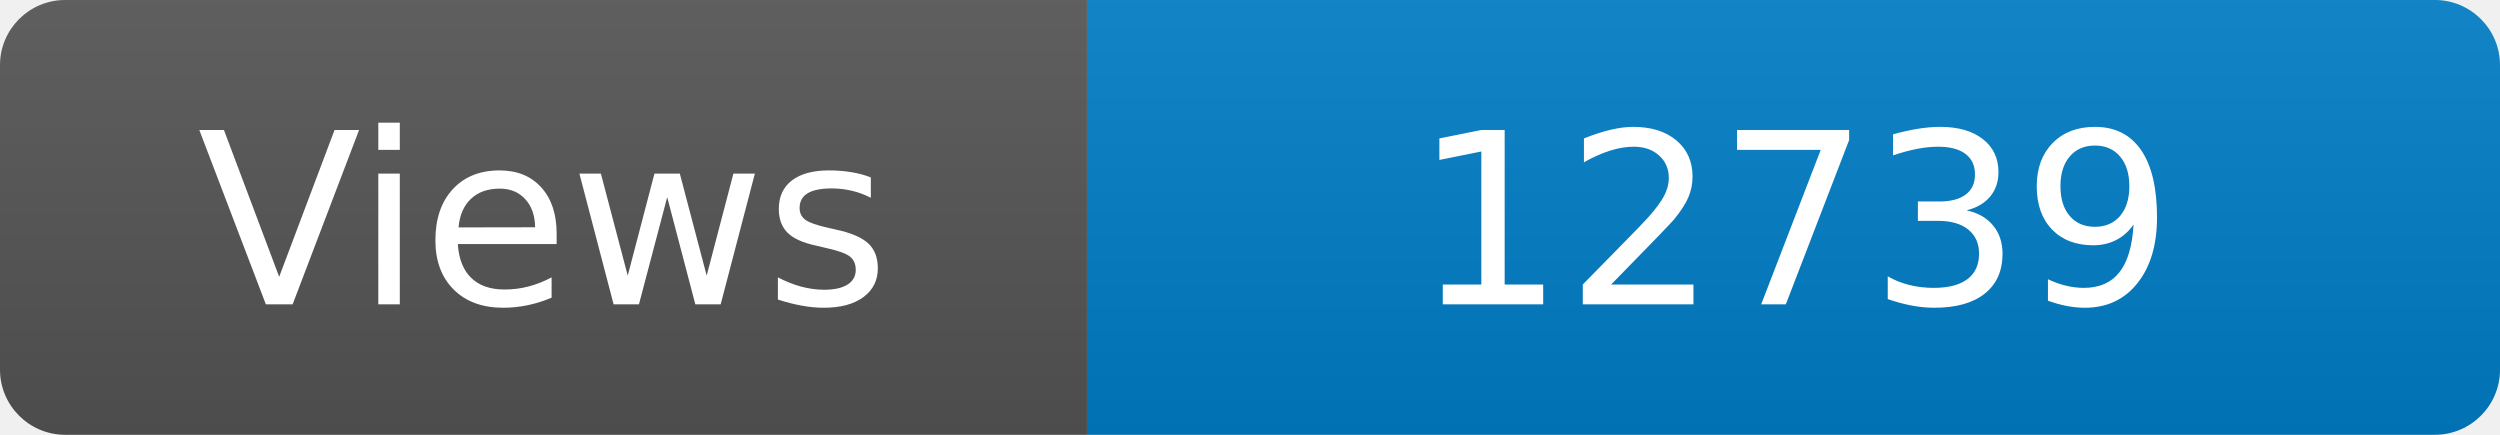
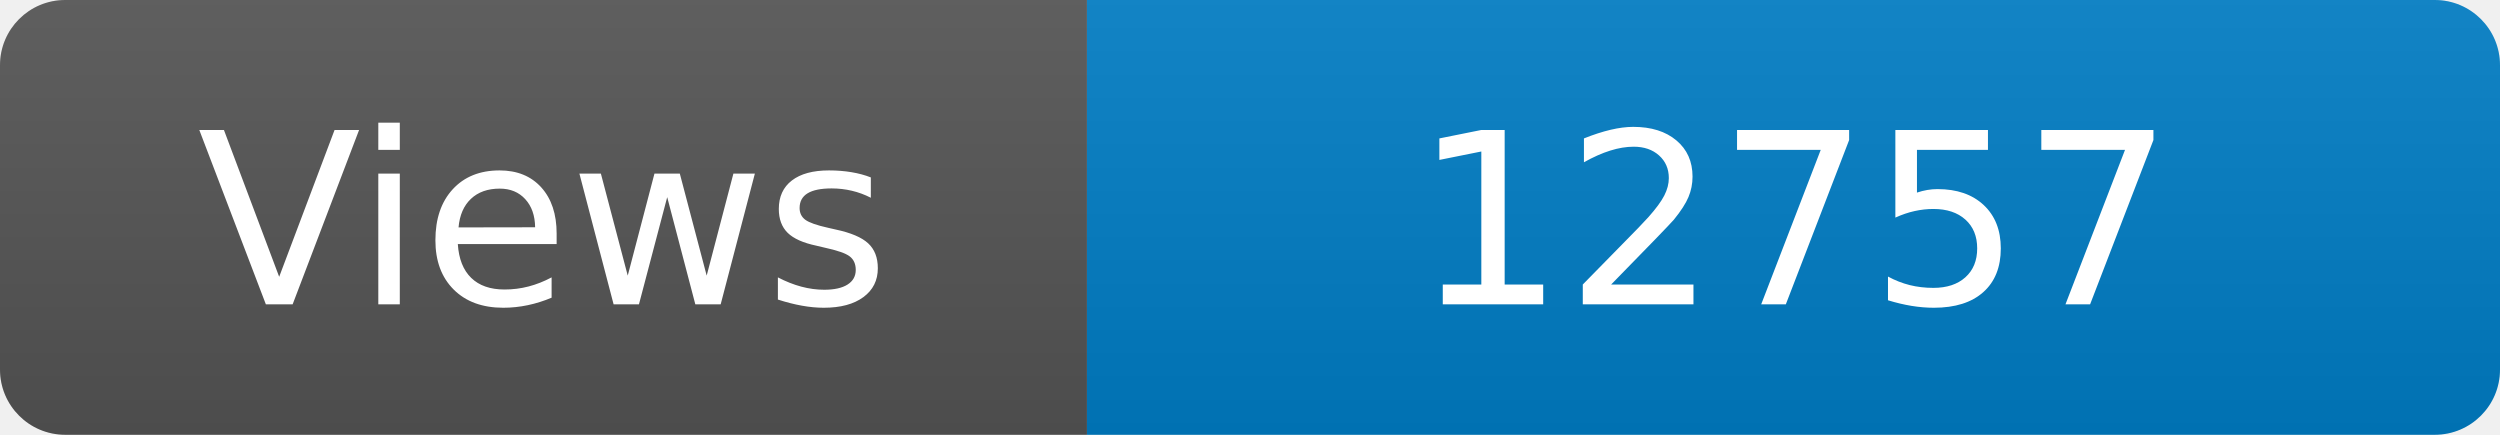
<svg xmlns="http://www.w3.org/2000/svg" width="115" height="20" role="img" aria-label="Maintained?: yes">
  <linearGradient id="s" x2="0" y2="100%">
    <stop offset="0" stop-color="#bbb" stop-opacity=".1" />
    <stop offset="1" stop-opacity=".1" />
  </linearGradient>
  <clipPath id="r">
    <rect width="115" height="20" rx="3" fill="#fff" />
  </clipPath>
  <g clip-path="url(#r)">
    <rect width="50" height="20" fill="#555" />
    <rect x="50" width="160" height="20" fill="#007ec6" />
    <rect width="115" height="20" fill="url(#s)" />
  </g>
  <g fill="#fff" text-anchor="middle" font-family="Verdana,Geneva,DejaVu Sans,sans-serif" font-size="110">
    <text x="250" y="140" transform="scale(.1)" fill="#fff">Views</text>
-     <text x="825" y="140" transform="scale(.1)" fill="#fff">12739</text>
+     <text x="825" y="140" transform="scale(.1)" fill="#fff">12757</text>
  </g>
</svg>
